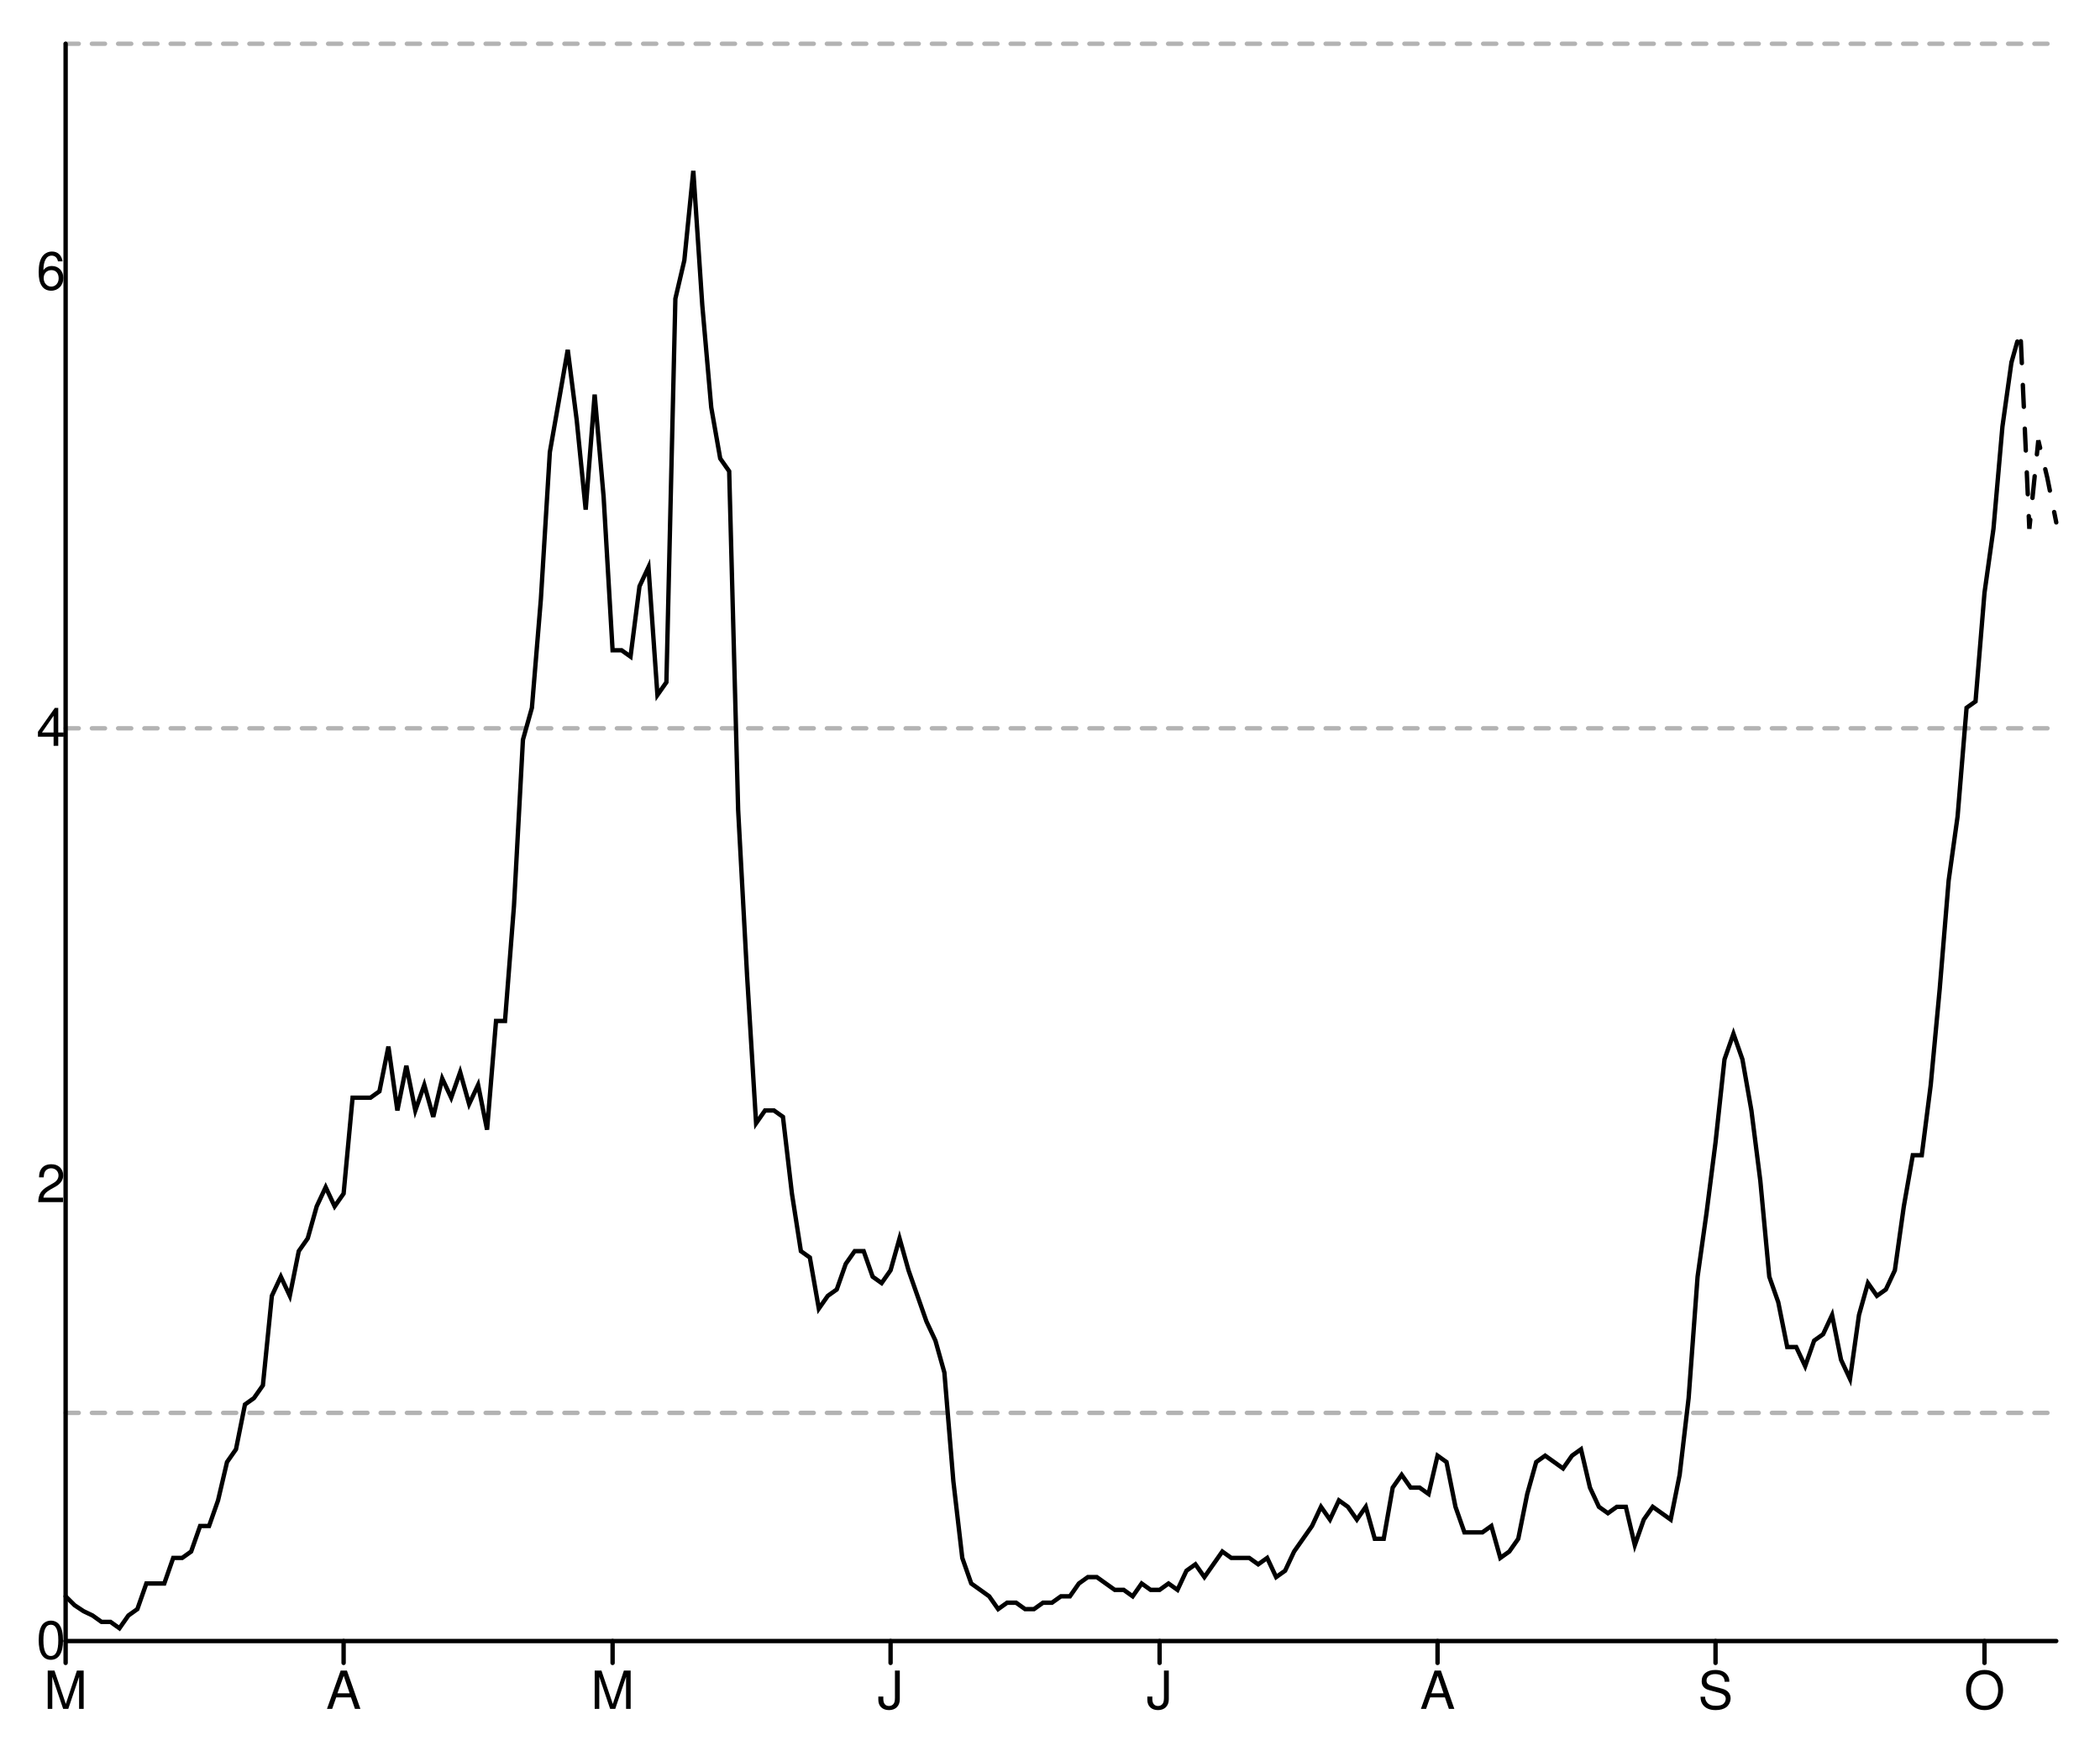
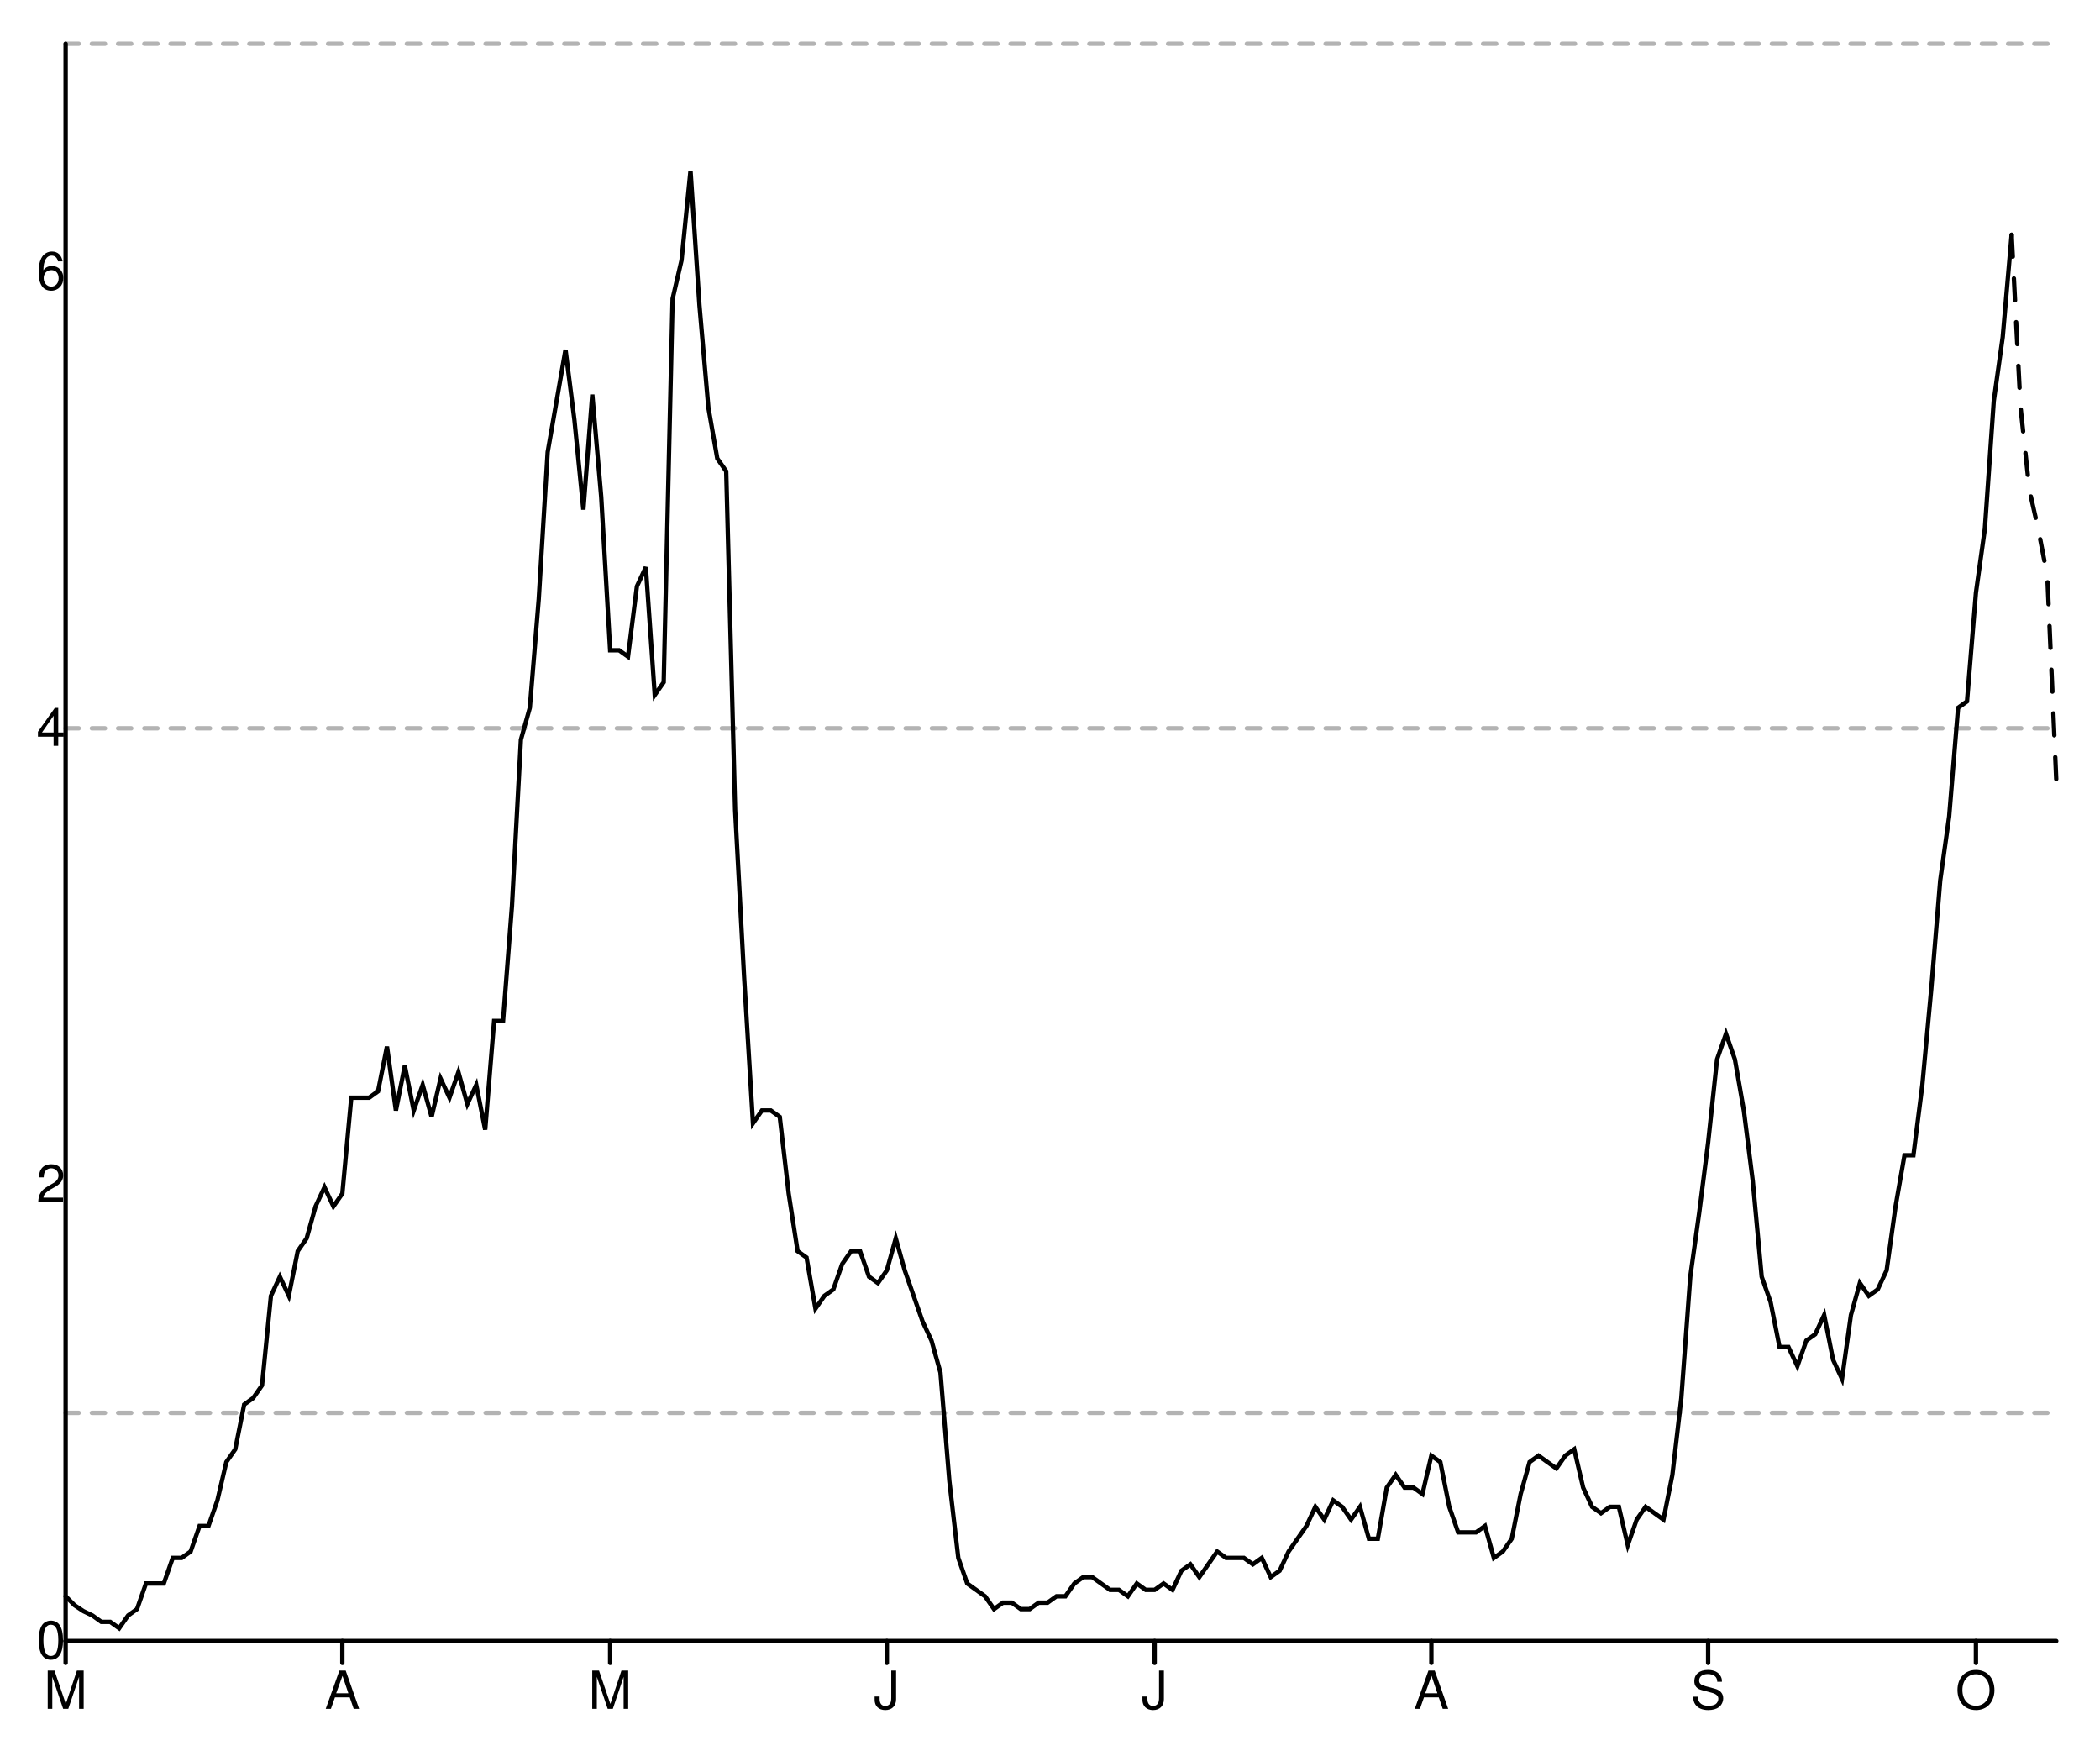
<svg xmlns="http://www.w3.org/2000/svg" width="480" height="400" viewBox="0 0 480 400" style="overflow:display" preserveAspectRatio="xMinYMin meet" overflow="visible">
  <defs>
    <style>
	.data-series path.line { fill-opacity: 0; stroke: black; }
	.data-series path.line.dotted { stroke-dasharray: 12 20 }
	.data-series circle { display: none; }
	.data-series:hover path.line, .data-series.on path.line { stroke-width: 1; }
	.data-series:hover circle, .data-series.on circle { display: inline; }
	.data-series circle:hover, .data-series circle.on { r: 1px!important; }
	.graph-grid { font-family: "Helvetica Neue",Helvetica,Arial,"Lucida Grande",sans-serif; }
	.graph-grid line { stroke: black; stroke-width: 1; stroke-linecap: round; }
	.graph-grid.graph-grid-x text { text-anchor: middle; dominant-baseline: hanging; transform: translateY(10px); }
	.graph-grid.graph-grid-y text { text-anchor: end; dominant-baseline: middle; transform: translateX(-10px); }
	</style>
  </defs>
  <g class="graph-grid graph-grid-y">
    <line x1="15.00" y1="375.00" x2="470.00" y2="375.00" data-left="15" />
    <text x="25" y="375" text-anchor="end">0</text>
    <text x="25" y="270.714" text-anchor="end">2</text>
    <text x="25" y="166.429" text-anchor="end">4</text>
    <text x="25" y="62.143" text-anchor="end">6</text>
    <text style="text-anchor:middle;dominant-baseline:hanging;font-weight:bold;transform: translateY(192.5px) rotate(-90deg);" />
  </g>
  <g class="graph-grid graph-grid-x">
    <line x1="15.00" y1="375.00" x2="15.00" y2="10.00" data-left="15" />
    <line class="tick" x1="15.00" y1="375.00" x2="15.00" y2="380.00" />
    <text x="15" y="375" text-anchor="middle">M</text>
-     <line class="tick" x1="78.54" y1="375.00" x2="78.54" y2="380.00" />
-     <text x="78.536" y="375" text-anchor="middle">A</text>
-     <line class="tick" x1="140.02" y1="375.00" x2="140.02" y2="380.00" />
-     <text x="140.023" y="375" text-anchor="middle">M</text>
-     <line class="tick" x1="203.56" y1="375.00" x2="203.56" y2="380.00" />
-     <text x="203.559" y="375" text-anchor="middle">J</text>
-     <line class="tick" x1="265.05" y1="375.00" x2="265.05" y2="380.00" />
-     <text x="265.045" y="375" text-anchor="middle">J</text>
-     <line class="tick" x1="328.58" y1="375.00" x2="328.58" y2="380.00" />
-     <text x="328.581" y="375" text-anchor="middle">A</text>
-     <line class="tick" x1="392.12" y1="375.00" x2="392.12" y2="380.00" />
-     <text x="392.117" y="375" text-anchor="middle">S</text>
-     <line class="tick" x1="453.60" y1="375.00" x2="453.60" y2="380.00" />
-     <text x="453.604" y="375" text-anchor="middle">O</text>
+     <line class="tick" x1="78.25" y1="375.00" x2="78.25" y2="380.00" />
+     <text x="78.251" y="375" text-anchor="middle">A</text>
+     <line class="tick" x1="139.46" y1="375.00" x2="139.46" y2="380.00" />
+     <text x="139.462" y="375" text-anchor="middle">M</text>
+     <line class="tick" x1="202.71" y1="375.00" x2="202.71" y2="380.00" />
+     <text x="202.713" y="375" text-anchor="middle">J</text>
+     <line class="tick" x1="263.92" y1="375.00" x2="263.92" y2="380.00" />
+     <text x="263.924" y="375" text-anchor="middle">J</text>
+     <line class="tick" x1="327.17" y1="375.00" x2="327.17" y2="380.00" />
+     <text x="327.175" y="375" text-anchor="middle">A</text>
+     <line class="tick" x1="390.43" y1="375.00" x2="390.43" y2="380.00" />
+     <text x="390.426" y="375" text-anchor="middle">S</text>
+     <line class="tick" x1="451.64" y1="375.00" x2="451.64" y2="380.00" />
+     <text x="451.637" y="375" text-anchor="middle">O</text>
    <text style="text-anchor:middle;dominant-baseline:hanging;font-weight:bold;transform: translateY(192.5px) rotate(-90deg);" />
  </g>
  <g data-series="widespread" class="data-series">
    <path d="M 15.00,10.00L 470.00,10.00" id="E06000054-level-0" class="line" stroke-width="1" stroke-linecap="round" stroke-dasharray="3,3" fill-opacity="0.3" opacity="0.3" />
  </g>
  <g data-series="substantial" class="data-series">
    <path d="M 15.00,166.43L 470.00,166.43" id="E06000054-level-1" class="line" stroke-width="1" stroke-linecap="round" stroke-dasharray="3,3" fill-opacity="0.3" opacity="0.3" />
  </g>
  <g data-series="moderate" class="data-series">
    <path d="M 15.00,322.86L 470.00,322.86" id="E06000054-level-2" class="line" stroke-width="1" stroke-linecap="round" stroke-dasharray="3,3" fill-opacity="0.3" opacity="0.3" />
  </g>
  <g data-series="new-cases" class="data-series">
-     <path d="M 15.00,364.78L 17.05,366.82L 19.10,368.18L 21.15,369.16L 23.20,370.62L 25.25,370.62L 27.30,372.08L 29.35,369.16L 31.40,367.70L 33.45,361.85L 35.50,361.85L 37.55,361.85L 39.59,356.01L 41.64,356.01L 43.69,354.55L 45.74,348.71L 47.79,348.71L 49.84,342.86L 51.89,334.10L 53.94,331.18L 55.99,320.95L 58.04,319.49L 60.09,316.57L 62.14,296.12L 64.19,291.74L 66.24,296.12L 68.29,285.90L 70.34,282.98L 72.39,275.67L 74.44,271.29L 76.49,275.67L 78.54,272.75L 80.59,250.84L 82.64,250.84L 84.68,250.84L 86.73,249.38L 88.78,239.16L 90.83,253.76L 92.88,243.54L 94.93,253.76L 96.98,247.92L 99.03,255.22L 101.08,246.46L 103.13,250.84L 105.18,245.00L 107.23,252.30L 109.28,247.92L 111.33,258.15L 113.38,233.31L 115.43,233.31L 117.48,207.02L 119.53,169.04L 121.58,161.74L 123.63,136.91L 125.68,103.31L 127.73,91.63L 129.77,79.94L 131.82,96.01L 133.87,116.46L 135.92,90.17L 137.97,113.54L 140.02,148.59L 142.07,148.59L 144.12,150.05L 146.17,133.99L 148.22,129.60L 150.27,158.82L 152.32,155.90L 154.37,68.26L 156.42,59.49L 158.47,39.04L 160.52,69.72L 162.57,93.09L 164.62,104.77L 166.67,107.69L 168.72,185.11L 170.77,223.09L 172.82,256.68L 174.86,253.76L 176.91,253.76L 178.96,255.22L 181.01,272.75L 183.06,285.90L 185.11,287.36L 187.16,299.04L 189.21,296.12L 191.26,294.66L 193.31,288.82L 195.36,285.90L 197.41,285.90L 199.46,291.74L 201.51,293.20L 203.56,290.28L 205.61,282.98L 207.66,290.28L 209.71,296.12L 211.76,301.97L 213.81,306.35L 215.86,313.65L 217.91,338.48L 219.95,356.01L 222.00,361.85L 224.05,363.31L 226.10,364.78L 228.15,367.70L 230.20,366.24L 232.25,366.24L 234.30,367.70L 236.35,367.70L 238.40,366.24L 240.45,366.24L 242.50,364.78L 244.55,364.78L 246.60,361.85L 248.65,360.39L 250.70,360.39L 252.75,361.85L 254.80,363.31L 256.85,363.31L 258.90,364.78L 260.95,361.85L 263.00,363.31L 265.05,363.31L 267.09,361.85L 269.14,363.31L 271.19,358.93L 273.24,357.47L 275.29,360.39L 277.34,357.47L 279.39,354.55L 281.44,356.01L 283.49,356.01L 285.54,356.01L 287.59,357.47L 289.64,356.01L 291.69,360.39L 293.74,358.93L 295.79,354.55L 297.84,351.63L 299.89,348.71L 301.94,344.33L 303.99,347.25L 306.04,342.86L 308.09,344.33L 310.14,347.25L 312.18,344.33L 314.23,351.63L 316.28,351.63L 318.33,339.94L 320.38,337.02L 322.43,339.94L 324.48,339.94L 326.53,341.40L 328.58,332.64L 330.63,334.10L 332.68,344.33L 334.73,350.17L 336.78,350.17L 338.83,350.17L 340.88,348.71L 342.93,356.01L 344.98,354.55L 347.03,351.63L 349.08,341.40L 351.13,334.10L 353.18,332.64L 355.23,334.10L 357.27,335.56L 359.32,332.64L 361.37,331.18L 363.42,339.94L 365.47,344.33L 367.52,345.79L 369.57,344.33L 371.62,344.33L 373.67,353.09L 375.72,347.25L 377.77,344.33L 379.82,345.79L 381.87,347.25L 383.92,337.02L 385.97,319.49L 388.02,291.74L 390.07,277.13L 392.12,261.07L 394.17,242.08L 396.22,236.23L 398.27,242.08L 400.32,253.76L 402.36,269.83L 404.41,291.74L 406.46,297.58L 408.51,307.81L 410.56,307.81L 412.61,312.19L 414.66,306.35L 416.71,304.89L 418.76,300.50L 420.81,310.73L 422.86,315.11L 424.91,300.50L 426.96,293.20L 429.01,296.12L 431.06,294.66L 433.11,290.28L 435.16,275.67L 437.21,263.99L 439.26,263.99L 441.31,247.92L 443.36,226.01L 445.41,201.18L 447.45,186.57L 449.50,161.74L 451.55,160.28L 453.60,135.45L 455.65,120.84L 457.70,97.47L 459.75,82.86" id="New cases" class="line" stroke-width="1" stroke-linecap="round" />
+     <path d="M 15.00,364.78L 17.04,366.82L 19.08,368.18L 21.12,369.16L 23.16,370.62L 25.20,370.62L 27.24,372.08L 29.28,369.16L 31.32,367.70L 33.36,361.85L 35.40,361.85L 37.44,361.85L 39.48,356.01L 41.52,356.01L 43.57,354.55L 45.61,348.71L 47.65,348.71L 49.69,342.86L 51.73,334.10L 53.77,331.18L 55.81,320.95L 57.85,319.49L 59.89,316.57L 61.93,296.12L 63.97,291.74L 66.01,296.12L 68.05,285.90L 70.09,282.98L 72.13,275.67L 74.17,271.29L 76.21,275.67L 78.25,272.75L 80.29,250.84L 82.33,250.84L 84.37,250.84L 86.41,249.38L 88.45,239.16L 90.49,253.76L 92.53,243.54L 94.57,253.76L 96.61,247.92L 98.65,255.22L 100.70,246.46L 102.74,250.84L 104.78,245.00L 106.82,252.30L 108.86,247.92L 110.90,258.15L 112.94,233.31L 114.98,233.31L 117.02,207.02L 119.06,169.04L 121.10,161.74L 123.14,136.91L 125.18,103.31L 127.22,91.63L 129.26,79.94L 131.30,96.01L 133.34,116.46L 135.38,90.17L 137.42,113.54L 139.46,148.59L 141.50,148.59L 143.54,150.05L 145.58,133.99L 147.62,129.60L 149.66,158.82L 151.70,155.90L 153.74,68.26L 155.78,59.49L 157.83,39.04L 159.87,69.72L 161.91,93.09L 163.95,104.77L 165.99,107.69L 168.03,185.11L 170.07,223.09L 172.11,256.68L 174.15,253.76L 176.19,253.76L 178.23,255.22L 180.27,272.75L 182.31,285.90L 184.35,287.36L 186.39,299.04L 188.43,296.12L 190.47,294.66L 192.51,288.82L 194.55,285.90L 196.59,285.90L 198.63,291.74L 200.67,293.20L 202.71,290.28L 204.75,282.98L 206.79,290.28L 208.83,296.12L 210.87,301.97L 212.91,306.35L 214.96,313.65L 217.00,338.48L 219.04,356.01L 221.08,361.85L 223.12,363.31L 225.16,364.78L 227.20,367.70L 229.24,366.24L 231.28,366.24L 233.32,367.70L 235.36,367.70L 237.40,366.24L 239.44,366.24L 241.48,364.78L 243.52,364.78L 245.56,361.85L 247.60,360.39L 249.64,360.39L 251.68,361.85L 253.72,363.31L 255.76,363.31L 257.80,364.78L 259.84,361.85L 261.88,363.31L 263.92,363.31L 265.96,361.85L 268.00,363.31L 270.04,358.93L 272.09,357.47L 274.13,360.39L 276.17,357.47L 278.21,354.55L 280.25,356.01L 282.29,356.01L 284.33,356.01L 286.37,357.47L 288.41,356.01L 290.45,360.39L 292.49,358.93L 294.53,354.55L 296.57,351.63L 298.61,348.71L 300.65,344.33L 302.69,347.25L 304.73,342.86L 306.77,344.33L 308.81,347.25L 310.85,344.33L 312.89,351.63L 314.93,351.63L 316.97,339.94L 319.01,337.02L 321.05,339.94L 323.09,339.94L 325.13,341.40L 327.17,332.64L 329.22,334.10L 331.26,344.33L 333.30,350.17L 335.34,350.17L 337.38,350.17L 339.42,348.71L 341.46,356.01L 343.50,354.55L 345.54,351.63L 347.58,341.40L 349.62,334.10L 351.66,332.64L 353.70,334.10L 355.74,335.56L 357.78,332.64L 359.82,331.18L 361.86,339.94L 363.90,344.33L 365.94,345.79L 367.98,344.33L 370.02,344.33L 372.06,353.09L 374.10,347.25L 376.14,344.33L 378.18,345.79L 380.22,347.25L 382.26,337.02L 384.30,319.49L 386.35,291.74L 388.39,277.13L 390.43,261.07L 392.47,242.08L 394.51,236.23L 396.55,242.08L 398.59,253.76L 400.63,269.83L 402.67,291.74L 404.71,297.58L 406.75,307.81L 408.79,307.81L 410.83,312.19L 412.87,306.35L 414.91,304.89L 416.95,300.50L 418.99,310.73L 421.03,315.11L 423.07,300.50L 425.11,293.20L 427.15,296.12L 429.19,294.66L 431.23,290.28L 433.27,275.67L 435.31,263.99L 437.35,263.99L 439.39,247.92L 441.43,226.01L 443.48,201.18L 445.52,186.57L 447.56,161.74L 449.60,160.28L 451.64,135.45L 453.68,120.84L 455.72,91.63L 457.76,77.02L 459.80,53.65" id="New cases" class="line" stroke-width="1" stroke-linecap="round" />
  </g>
  <g data-series="recent-cases" class="data-series">
-     <path d="M 459.75,82.86L 461.80,75.56L 463.85,120.84L 465.90,100.63L 467.95,109.15L 470.00,119.38" id="Recent cases" class="line" stroke-width="1" stroke-linecap="round" stroke-dasharray="5,5" />
+     <path d="M 459.80,53.65L 461.84,93.09L 463.88,112.08L 465.92,121.08L 467.96,131.65L 470.00,178.17" id="Recent cases" class="line" stroke-width="1" stroke-linecap="round" stroke-dasharray="5,5" />
  </g>
</svg>
